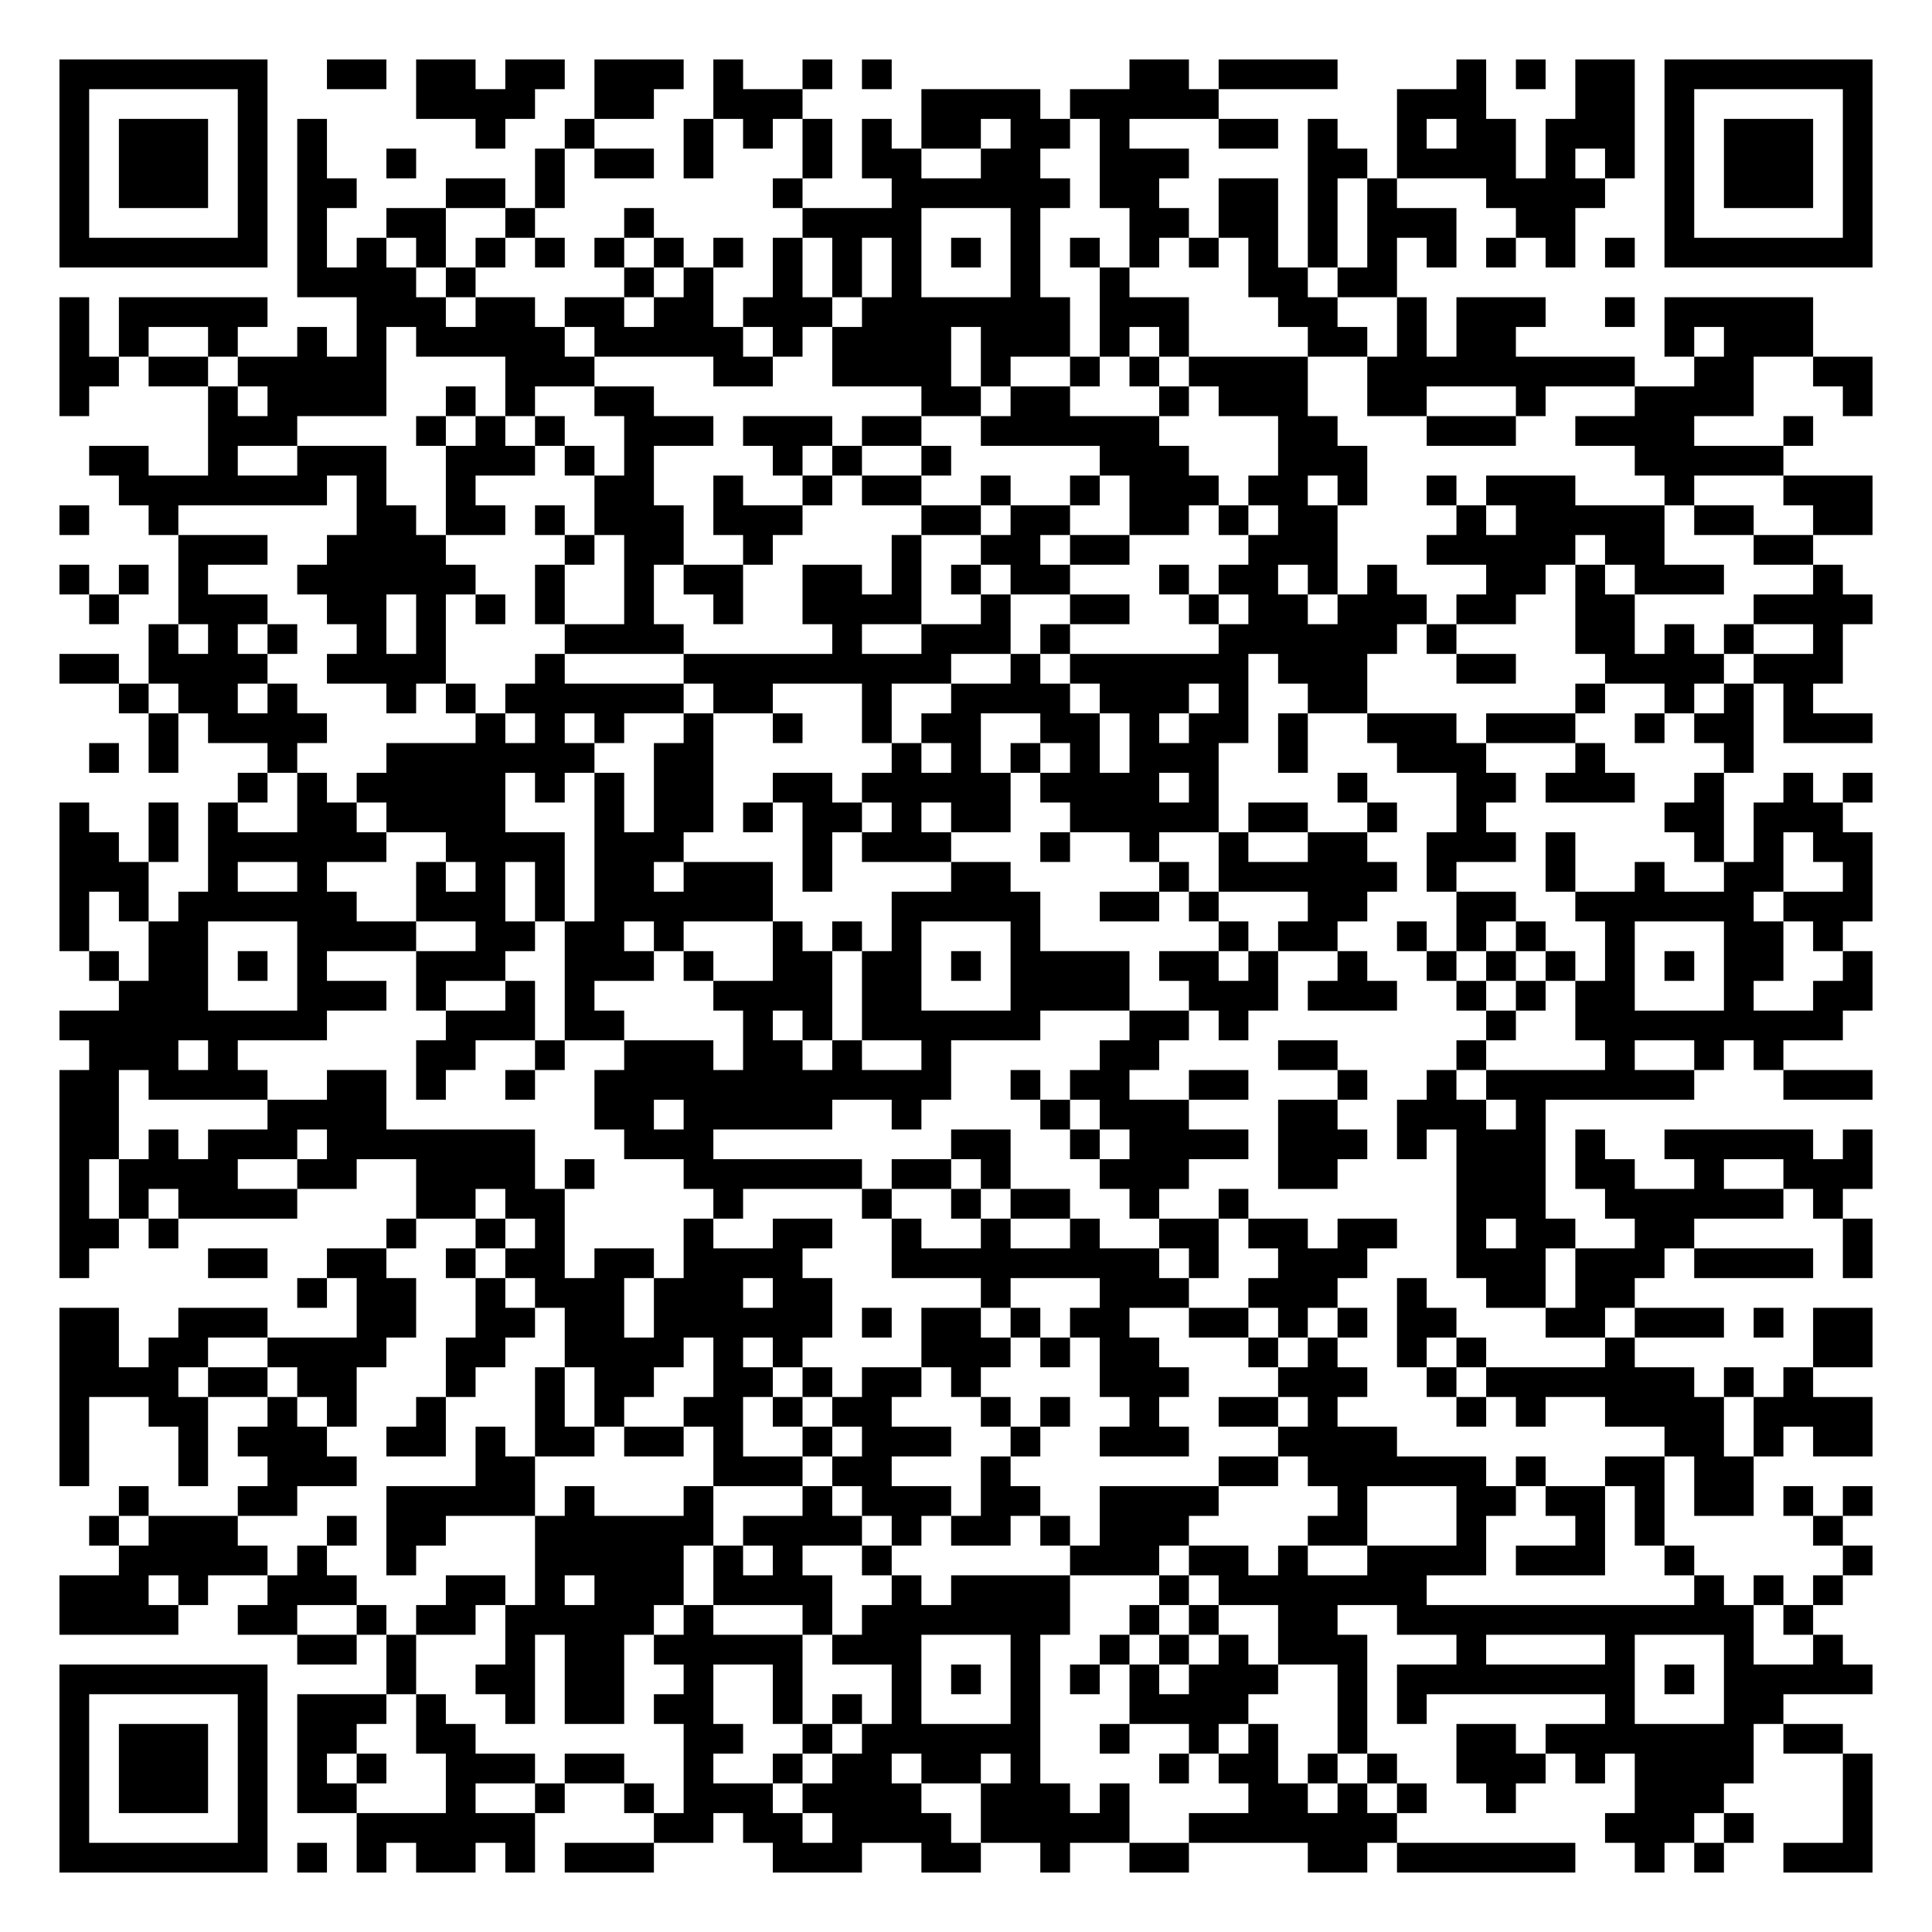
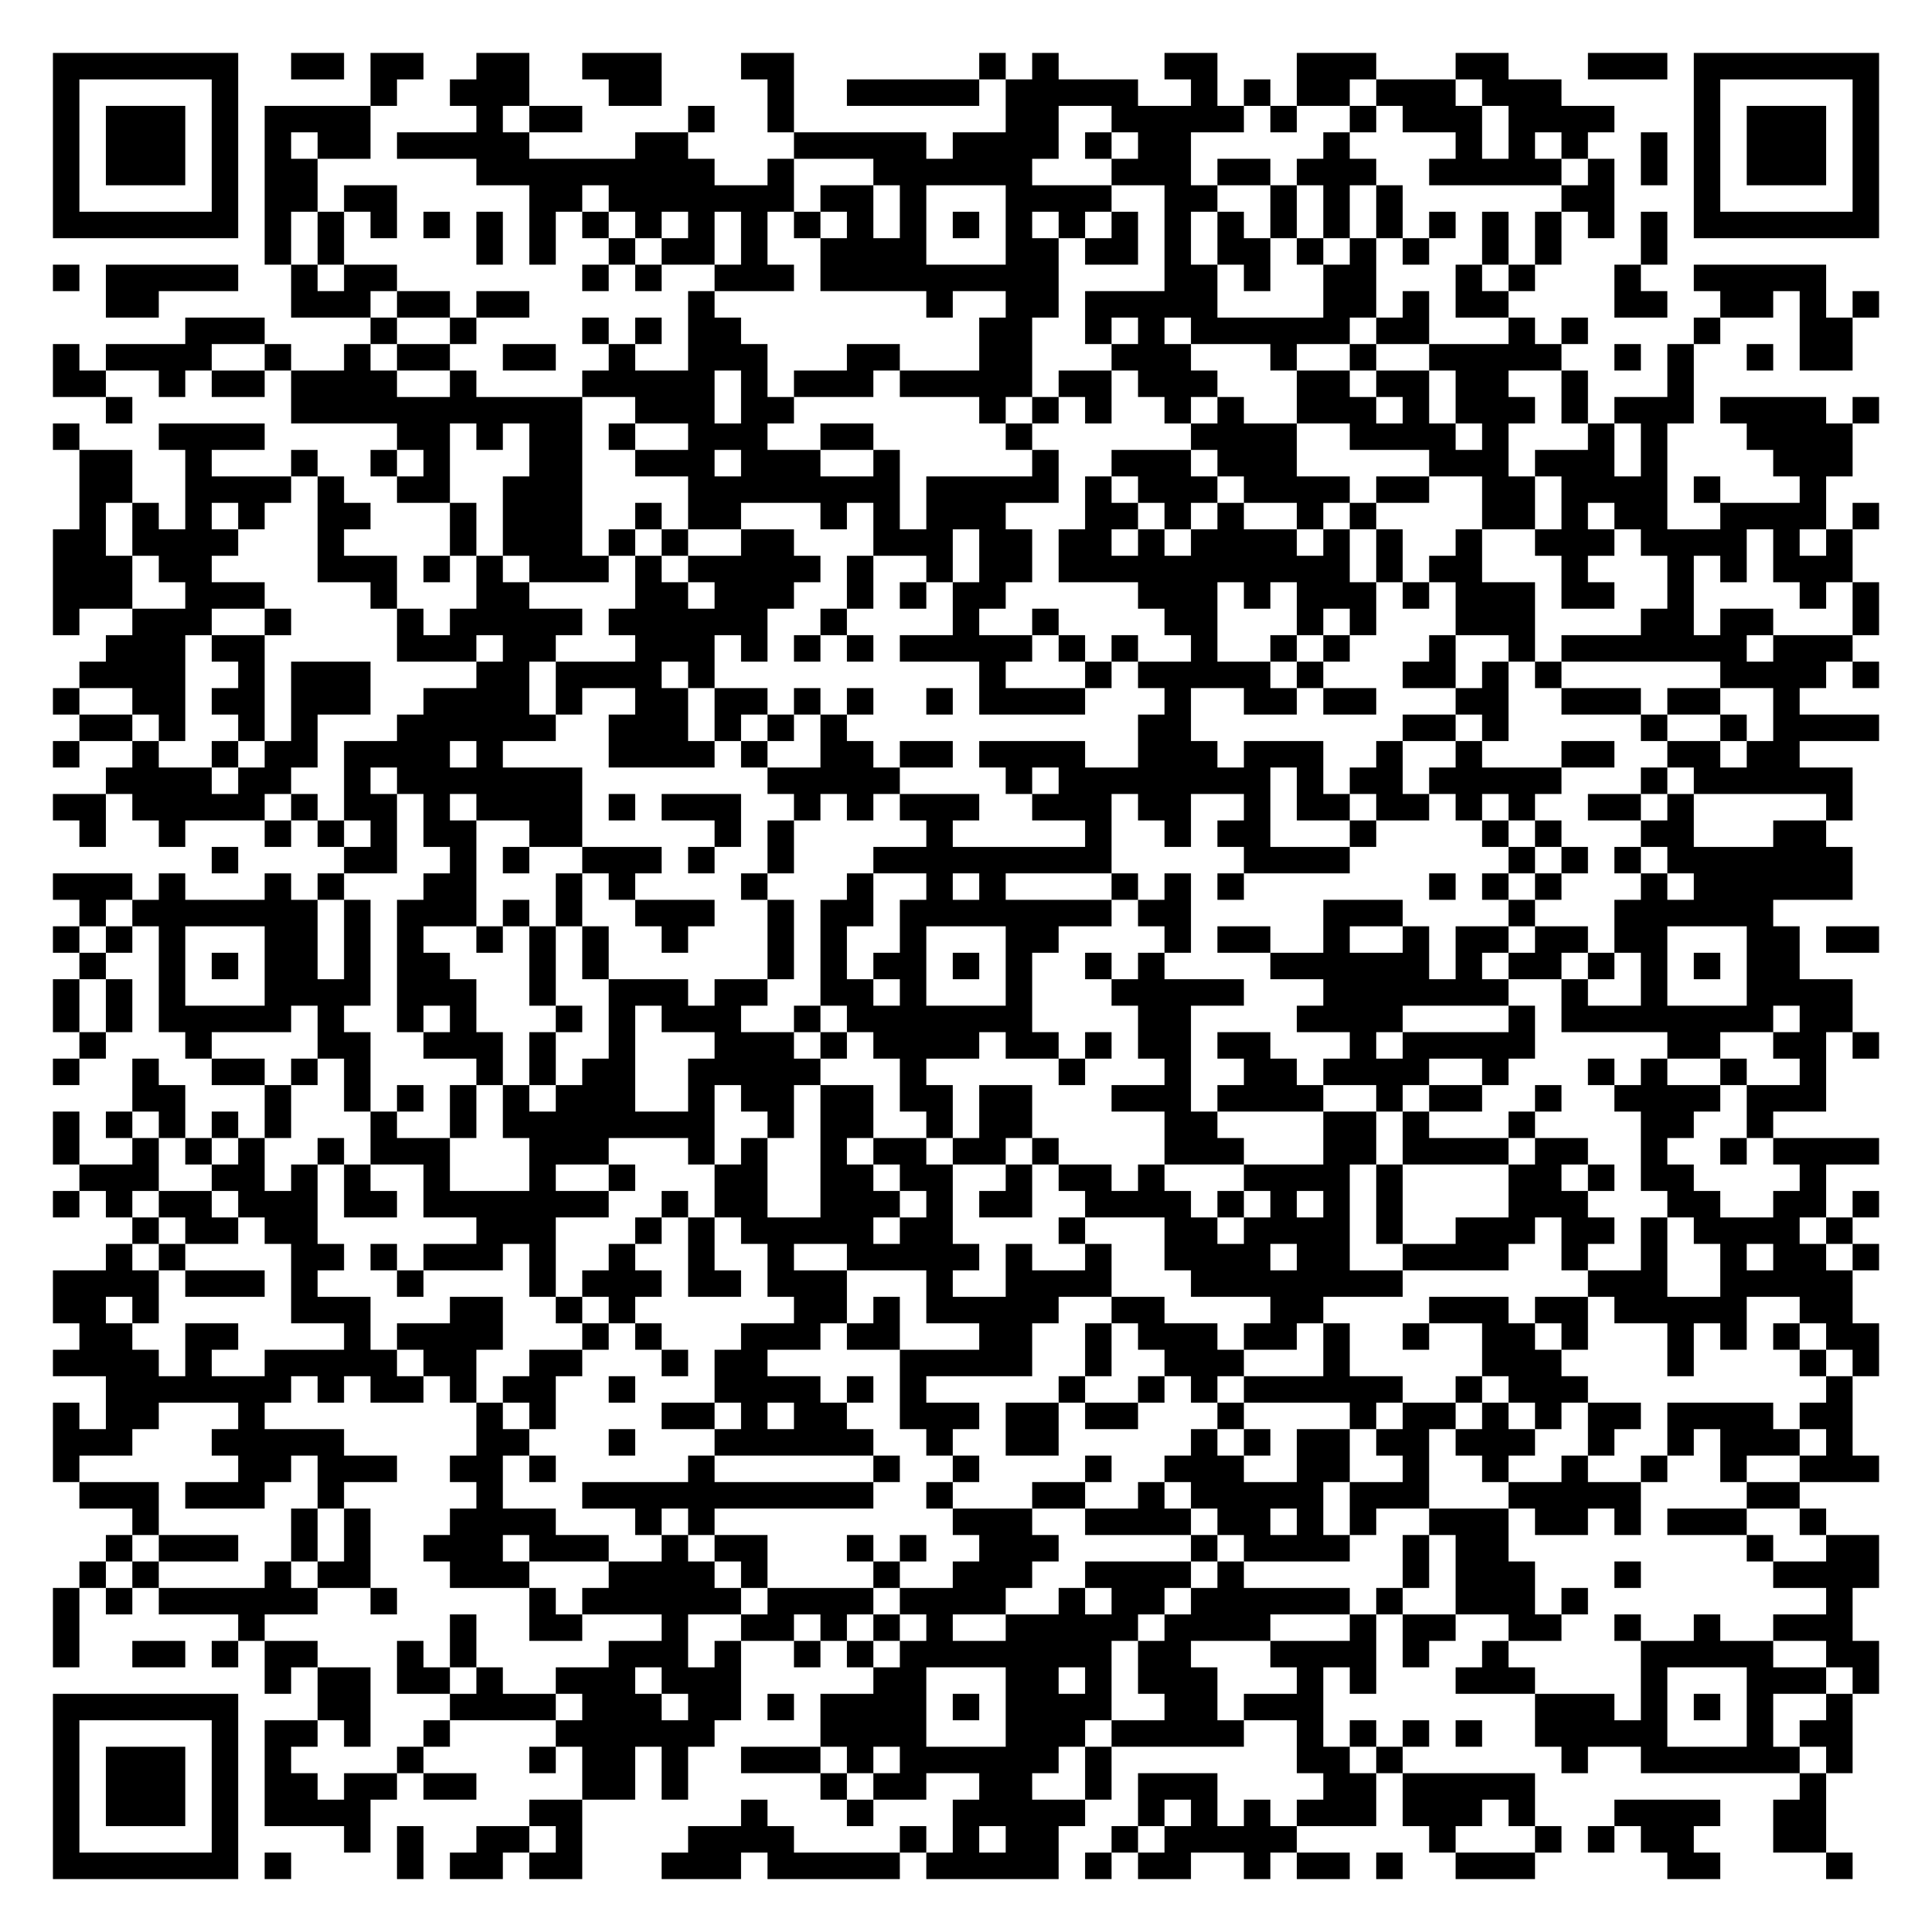
- <svg xmlns="http://www.w3.org/2000/svg" width="260" height="260" class="segno">
+ <svg xmlns="http://www.w3.org/2000/svg" width="292" height="292" class="segno">
  <g transform="scale(4)">
-     <path fill="#fff" d="M0 0h65v65h-65z" />
-     <path class="qrline" stroke="#000" d="M2 2.5h7m2 0h2m1 0h2m1 0h2m1 0h3m1 0h1m2 0h1m1 0h1m8 0h2m1 0h4m4 0h1m1 0h1m1 0h2m1 0h7m-61 1h1m5 0h1m5 0h4m2 0h2m2 0h3m4 0h4m1 0h5m6 0h3m3 0h2m1 0h1m5 0h1m-61 1h1m1 0h3m1 0h1m1 0h1m5 0h1m2 0h1m3 0h1m1 0h1m1 0h1m1 0h1m1 0h2m1 0h2m1 0h1m3 0h2m1 0h1m2 0h1m1 0h2m1 0h3m1 0h1m1 0h3m1 0h1m-61 1h1m1 0h3m1 0h1m1 0h1m2 0h1m4 0h1m1 0h2m1 0h1m3 0h1m1 0h2m2 0h2m2 0h3m4 0h2m1 0h4m1 0h1m1 0h1m1 0h1m1 0h3m1 0h1m-61 1h1m1 0h3m1 0h1m1 0h2m3 0h2m1 0h1m7 0h1m3 0h6m1 0h2m2 0h2m1 0h1m1 0h1m3 0h4m2 0h1m1 0h3m1 0h1m-61 1h1m5 0h1m1 0h1m2 0h2m2 0h1m3 0h1m5 0h4m3 0h1m3 0h2m1 0h2m1 0h1m1 0h3m2 0h2m3 0h1m5 0h1m-61 1h7m1 0h1m1 0h1m1 0h1m1 0h1m1 0h1m1 0h1m1 0h1m1 0h1m1 0h1m1 0h1m1 0h1m1 0h1m1 0h1m1 0h1m1 0h1m1 0h1m1 0h1m1 0h1m1 0h1m1 0h1m1 0h1m1 0h1m1 0h1m1 0h7m-53 1h4m1 0h1m5 0h1m1 0h1m2 0h1m1 0h1m1 0h1m3 0h1m2 0h1m4 0h2m1 0h2m-45 1h1m1 0h5m3 0h3m1 0h2m1 0h2m1 0h2m1 0h3m1 0h7m1 0h3m3 0h2m2 0h1m1 0h3m2 0h1m1 0h5m-59 1h1m1 0h1m2 0h1m2 0h1m1 0h1m1 0h5m1 0h5m1 0h1m1 0h4m1 0h3m1 0h1m1 0h1m4 0h2m1 0h1m1 0h2m5 0h1m1 0h3m-59 1h2m1 0h2m1 0h5m4 0h3m4 0h2m2 0h4m1 0h1m2 0h1m1 0h1m1 0h4m2 0h9m2 0h2m2 0h2m-61 1h1m4 0h1m1 0h4m2 0h1m1 0h1m2 0h2m9 0h2m1 0h2m3 0h1m1 0h3m2 0h2m3 0h1m3 0h4m3 0h1m-56 1h3m4 0h1m1 0h1m1 0h1m2 0h3m1 0h3m1 0h2m2 0h6m4 0h2m3 0h3m2 0h4m3 0h1m-58 1h2m2 0h1m2 0h3m2 0h3m1 0h1m1 0h1m4 0h1m1 0h1m2 0h1m5 0h3m3 0h3m9 0h5m-56 1h7m1 0h1m2 0h1m4 0h2m2 0h1m2 0h1m1 0h2m2 0h1m2 0h1m1 0h3m1 0h2m1 0h1m2 0h1m1 0h3m3 0h1m3 0h3m-61 1h1m2 0h1m6 0h2m1 0h2m1 0h1m1 0h3m1 0h3m4 0h2m1 0h2m2 0h2m1 0h1m1 0h2m4 0h1m1 0h5m1 0h2m2 0h2m-57 1h3m2 0h4m4 0h1m1 0h2m2 0h1m4 0h1m2 0h2m1 0h2m4 0h3m3 0h5m1 0h2m3 0h2m-59 1h1m1 0h1m1 0h1m3 0h6m2 0h1m2 0h1m1 0h2m2 0h2m1 0h1m1 0h1m1 0h2m3 0h1m1 0h2m1 0h1m1 0h1m3 0h2m1 0h1m1 0h3m3 0h1m-59 1h1m2 0h3m2 0h2m1 0h1m1 0h1m1 0h1m2 0h1m2 0h1m2 0h4m2 0h1m2 0h2m2 0h1m1 0h2m1 0h3m1 0h2m2 0h2m4 0h4m-58 1h1m1 0h1m1 0h1m2 0h1m1 0h1m4 0h4m5 0h1m2 0h3m1 0h1m5 0h6m1 0h1m4 0h2m1 0h1m1 0h1m2 0h1m-60 1h2m1 0h4m2 0h4m3 0h1m4 0h9m2 0h1m1 0h6m1 0h3m3 0h2m3 0h4m1 0h3m-58 1h1m1 0h2m1 0h1m3 0h1m1 0h1m1 0h6m1 0h2m3 0h1m2 0h4m1 0h3m1 0h1m2 0h2m7 0h1m2 0h1m1 0h1m1 0h1m-56 1h1m1 0h4m5 0h1m1 0h1m1 0h1m2 0h1m2 0h1m2 0h1m1 0h2m2 0h2m1 0h1m1 0h2m1 0h1m2 0h3m1 0h3m2 0h1m1 0h2m1 0h3m-60 1h1m1 0h1m3 0h1m3 0h7m2 0h2m6 0h1m1 0h1m1 0h1m1 0h1m1 0h3m2 0h1m3 0h3m3 0h1m4 0h1m-51 1h1m1 0h1m1 0h5m1 0h1m1 0h1m1 0h2m2 0h2m1 0h5m1 0h4m1 0h1m4 0h1m3 0h2m1 0h3m2 0h1m2 0h1m1 0h1m-61 1h1m2 0h1m1 0h1m2 0h2m1 0h4m3 0h1m1 0h2m1 0h1m1 0h2m1 0h1m1 0h2m2 0h5m1 0h2m2 0h1m2 0h1m6 0h2m1 0h3m-60 1h2m1 0h1m1 0h6m2 0h4m1 0h3m4 0h1m1 0h3m3 0h1m2 0h1m2 0h1m2 0h2m2 0h3m1 0h1m4 0h1m1 0h1m1 0h2m-61 1h3m2 0h1m2 0h1m3 0h1m1 0h1m1 0h1m1 0h2m1 0h3m1 0h1m4 0h2m5 0h1m1 0h6m1 0h1m3 0h1m2 0h1m2 0h2m2 0h1m-61 1h1m1 0h1m1 0h6m2 0h3m1 0h1m1 0h6m4 0h5m2 0h2m1 0h1m3 0h2m3 0h2m2 0h6m1 0h3m-61 1h1m2 0h2m3 0h4m2 0h2m1 0h2m1 0h1m3 0h1m1 0h1m1 0h1m3 0h1m6 0h1m1 0h2m2 0h1m1 0h1m1 0h1m2 0h1m3 0h2m1 0h1m-59 1h1m1 0h2m1 0h1m1 0h1m3 0h3m2 0h3m1 0h1m2 0h2m1 0h2m1 0h1m1 0h4m1 0h2m1 0h1m2 0h1m2 0h1m1 0h1m1 0h1m1 0h1m1 0h1m1 0h2m2 0h1m-59 1h3m3 0h3m1 0h1m2 0h1m1 0h1m4 0h4m1 0h2m3 0h4m2 0h3m1 0h3m2 0h1m1 0h1m1 0h2m3 0h1m2 0h2m-61 1h9m4 0h3m1 0h2m4 0h1m1 0h1m1 0h6m3 0h2m1 0h1m8 0h1m2 0h9m-59 1h3m1 0h1m6 0h2m2 0h1m2 0h3m1 0h2m1 0h1m2 0h1m5 0h2m4 0h2m4 0h1m4 0h1m2 0h1m1 0h1m-58 1h2m1 0h4m2 0h2m1 0h1m2 0h1m2 0h12m2 0h1m1 0h2m2 0h2m3 0h1m2 0h1m1 0h7m3 0h3m-61 1h2m5 0h4m7 0h2m1 0h5m2 0h1m4 0h1m1 0h3m3 0h2m2 0h3m1 0h1m-50 1h2m1 0h1m1 0h3m1 0h7m3 0h3m8 0h2m2 0h1m1 0h4m1 0h3m1 0h1m1 0h3m1 0h1m2 0h5m1 0h1m-61 1h1m1 0h4m2 0h2m2 0h4m1 0h1m3 0h6m1 0h2m1 0h1m3 0h3m3 0h2m4 0h3m1 0h2m2 0h1m2 0h3m-61 1h1m1 0h1m1 0h4m4 0h2m1 0h2m5 0h1m4 0h1m2 0h1m1 0h2m2 0h1m2 0h1m7 0h3m2 0h6m1 0h1m-60 1h2m1 0h1m7 0h1m2 0h1m1 0h1m4 0h1m2 0h2m2 0h1m2 0h1m2 0h1m2 0h2m1 0h2m1 0h2m2 0h1m1 0h2m2 0h2m5 0h1m-61 1h1m4 0h2m2 0h2m2 0h1m1 0h2m1 0h2m1 0h4m3 0h9m1 0h1m2 0h3m3 0h3m1 0h3m1 0h4m1 0h1m-53 1h1m1 0h2m2 0h1m1 0h3m1 0h3m1 0h2m5 0h1m3 0h3m2 0h3m2 0h1m2 0h2m1 0h2m-53 1h2m2 0h3m3 0h2m2 0h2m1 0h2m1 0h6m1 0h1m1 0h2m1 0h1m1 0h2m2 0h2m1 0h1m1 0h1m1 0h2m3 0h2m1 0h3m1 0h1m1 0h2m-61 1h2m1 0h2m2 0h4m2 0h2m2 0h4m1 0h1m1 0h1m4 0h3m1 0h1m1 0h2m3 0h1m1 0h1m2 0h1m1 0h1m4 0h1m6 0h2m-61 1h4m1 0h2m1 0h2m3 0h1m2 0h1m1 0h2m2 0h2m1 0h1m1 0h2m1 0h1m4 0h3m3 0h3m2 0h1m1 0h7m1 0h1m1 0h1m-59 1h1m2 0h2m2 0h1m1 0h1m2 0h1m3 0h1m1 0h1m2 0h2m1 0h1m1 0h2m3 0h1m1 0h1m2 0h1m2 0h2m1 0h1m4 0h1m1 0h1m2 0h4m1 0h4m-61 1h1m3 0h1m1 0h3m2 0h2m1 0h1m1 0h2m1 0h2m1 0h1m2 0h1m1 0h3m2 0h1m2 0h3m3 0h4m9 0h2m1 0h1m1 0h2m-61 1h1m3 0h1m2 0h3m4 0h2m6 0h3m1 0h2m3 0h1m7 0h2m1 0h6m1 0h1m2 0h2m1 0h2m-55 1h1m3 0h2m3 0h5m1 0h1m3 0h1m3 0h1m1 0h3m1 0h2m2 0h4m4 0h1m3 0h2m1 0h2m1 0h1m1 0h2m1 0h1m1 0h1m-60 1h1m1 0h3m3 0h1m1 0h2m3 0h6m1 0h4m1 0h1m1 0h2m1 0h1m1 0h3m4 0h2m3 0h1m3 0h1m1 0h1m5 0h1m-58 1h5m1 0h1m2 0h1m4 0h5m1 0h1m1 0h1m2 0h1m6 0h3m1 0h2m1 0h1m2 0h4m1 0h3m2 0h1m5 0h1m-61 1h3m1 0h1m2 0h3m3 0h2m1 0h1m1 0h3m1 0h4m2 0h1m1 0h4m3 0h1m1 0h7m9 0h1m1 0h1m1 0h1m-60 1h4m2 0h2m2 0h1m1 0h2m1 0h5m1 0h1m3 0h1m1 0h7m2 0h1m1 0h1m2 0h2m2 0h12m1 0h1m-51 1h2m1 0h1m3 0h1m1 0h2m1 0h5m1 0h3m3 0h1m2 0h1m1 0h1m1 0h1m1 0h3m3 0h1m4 0h1m3 0h1m2 0h1m-60 1h7m4 0h1m2 0h2m1 0h2m2 0h1m2 0h1m3 0h1m1 0h1m1 0h1m1 0h1m1 0h1m1 0h3m2 0h1m1 0h8m1 0h1m1 0h5m-61 1h1m5 0h1m1 0h3m1 0h1m2 0h1m1 0h2m1 0h2m2 0h1m1 0h1m1 0h1m3 0h1m3 0h4m3 0h1m1 0h1m6 0h1m3 0h2m-58 1h1m1 0h3m1 0h1m1 0h2m2 0h2m7 0h2m2 0h1m1 0h6m2 0h1m2 0h1m1 0h1m2 0h1m3 0h2m1 0h7m1 0h2m-60 1h1m1 0h3m1 0h1m1 0h1m1 0h1m2 0h3m1 0h2m2 0h1m2 0h1m1 0h2m1 0h2m1 0h1m4 0h1m1 0h2m1 0h1m1 0h1m2 0h3m1 0h1m1 0h4m3 0h1m-61 1h1m1 0h3m1 0h1m1 0h2m3 0h1m2 0h1m2 0h1m1 0h3m1 0h4m2 0h3m1 0h1m4 0h2m1 0h1m1 0h1m2 0h1m4 0h3m4 0h1m-61 1h1m5 0h1m3 0h6m4 0h2m1 0h2m1 0h4m1 0h5m2 0h7m7 0h3m1 0h1m3 0h1m-61 1h7m1 0h1m1 0h1m1 0h2m1 0h1m1 0h3m4 0h3m2 0h2m2 0h1m2 0h2m4 0h2m1 0h6m2 0h1m1 0h1m2 0h3" />
+     <path fill="#fff" d="M0 0h73v73h-73z" />
+     <path class="qrline" stroke="#000" d="M2 2.5h7m2 0h2m1 0h2m2 0h2m2 0h3m3 0h2m7 0h1m1 0h1m4 0h2m3 0h3m3 0h2m3 0h3m1 0h7m-69 1h1m5 0h1m5 0h1m2 0h3m3 0h2m4 0h1m2 0h5m1 0h5m2 0h1m1 0h1m1 0h2m1 0h3m1 0h3m5 0h1m5 0h1m-69 1h1m1 0h3m1 0h1m1 0h4m4 0h1m1 0h2m4 0h1m2 0h1m8 0h2m2 0h5m1 0h1m2 0h1m1 0h3m1 0h4m3 0h1m1 0h3m1 0h1m-69 1h1m1 0h3m1 0h1m1 0h1m1 0h2m1 0h5m4 0h2m4 0h5m1 0h4m1 0h1m1 0h2m5 0h1m4 0h1m1 0h1m1 0h1m2 0h1m1 0h1m1 0h3m1 0h1m-69 1h1m1 0h3m1 0h1m1 0h2m6 0h9m2 0h1m3 0h6m3 0h3m1 0h2m1 0h3m2 0h5m1 0h1m1 0h1m1 0h1m1 0h3m1 0h1m-69 1h1m5 0h1m1 0h2m1 0h2m5 0h2m1 0h7m1 0h2m1 0h1m3 0h4m2 0h2m2 0h1m1 0h1m1 0h1m6 0h2m3 0h1m5 0h1m-69 1h7m1 0h1m1 0h1m1 0h1m1 0h1m1 0h1m1 0h1m1 0h1m1 0h1m1 0h1m1 0h1m1 0h1m1 0h1m1 0h1m1 0h1m1 0h1m1 0h1m1 0h1m1 0h1m1 0h1m1 0h1m1 0h1m1 0h1m1 0h1m1 0h1m1 0h1m1 0h1m1 0h1m1 0h7m-61 1h1m1 0h1m5 0h1m1 0h1m2 0h1m1 0h2m1 0h1m2 0h4m3 0h2m1 0h2m1 0h1m1 0h2m1 0h1m1 0h1m1 0h1m2 0h1m1 0h1m3 0h1m-61 1h1m1 0h5m2 0h1m1 0h2m7 0h1m1 0h1m2 0h3m1 0h9m4 0h2m1 0h1m2 0h2m3 0h1m1 0h1m3 0h1m2 0h5m-65 1h2m5 0h3m1 0h2m1 0h2m6 0h1m8 0h1m2 0h2m1 0h5m4 0h2m1 0h1m1 0h2m4 0h2m2 0h2m1 0h1m1 0h1m-64 1h3m4 0h1m2 0h1m4 0h1m1 0h1m1 0h2m9 0h2m2 0h1m1 0h1m1 0h6m1 0h2m3 0h1m1 0h1m4 0h1m3 0h2m-68 1h1m1 0h4m2 0h1m2 0h1m1 0h2m2 0h2m2 0h1m2 0h3m3 0h2m3 0h2m3 0h3m3 0h1m2 0h1m2 0h5m2 0h1m1 0h1m2 0h1m1 0h2m-68 1h2m2 0h1m1 0h2m1 0h4m2 0h1m4 0h5m1 0h1m1 0h3m1 0h5m1 0h2m1 0h3m3 0h2m1 0h2m1 0h2m2 0h1m3 0h1m-60 1h1m6 0h11m2 0h3m1 0h2m7 0h1m1 0h1m1 0h1m2 0h1m1 0h1m2 0h3m1 0h1m1 0h3m1 0h1m1 0h3m1 0h4m1 0h1m-69 1h1m3 0h4m5 0h2m1 0h1m1 0h2m1 0h1m2 0h3m2 0h2m5 0h1m6 0h4m2 0h4m1 0h1m3 0h1m1 0h1m3 0h4m-67 1h2m2 0h1m3 0h1m2 0h1m1 0h1m3 0h2m2 0h3m1 0h3m2 0h1m5 0h1m2 0h3m1 0h3m5 0h3m1 0h3m1 0h1m4 0h3m-67 1h2m2 0h4m1 0h1m2 0h2m2 0h3m4 0h8m1 0h5m1 0h1m1 0h3m1 0h4m1 0h2m2 0h2m1 0h4m1 0h1m3 0h1m-66 1h1m1 0h1m1 0h1m1 0h1m2 0h2m3 0h1m1 0h3m2 0h1m1 0h2m3 0h1m1 0h1m1 0h3m3 0h2m1 0h1m1 0h1m2 0h1m1 0h1m4 0h2m1 0h1m1 0h2m2 0h4m1 0h1m-69 1h2m1 0h4m3 0h1m4 0h1m1 0h3m1 0h1m1 0h1m2 0h2m3 0h3m1 0h2m1 0h2m1 0h1m1 0h4m1 0h1m1 0h1m2 0h1m2 0h3m1 0h4m1 0h1m1 0h1m-68 1h3m1 0h2m4 0h3m1 0h1m1 0h1m1 0h3m1 0h1m1 0h5m1 0h1m2 0h1m1 0h2m1 0h11m1 0h1m1 0h2m3 0h1m3 0h1m1 0h1m1 0h3m-68 1h3m2 0h3m4 0h1m3 0h2m4 0h2m1 0h3m2 0h1m1 0h1m1 0h2m5 0h3m1 0h1m1 0h3m1 0h1m1 0h3m1 0h2m2 0h1m4 0h1m1 0h1m-69 1h1m2 0h3m2 0h1m4 0h1m1 0h5m1 0h6m2 0h1m4 0h1m2 0h1m4 0h2m3 0h1m1 0h1m3 0h3m4 0h2m1 0h2m3 0h1m-67 1h3m1 0h2m5 0h3m1 0h2m3 0h3m1 0h1m1 0h1m1 0h1m1 0h5m1 0h1m1 0h1m2 0h1m2 0h1m1 0h1m3 0h1m2 0h1m1 0h7m1 0h3m-67 1h4m2 0h1m1 0h3m4 0h2m1 0h4m1 0h1m10 0h1m3 0h1m1 0h5m1 0h1m3 0h2m1 0h1m1 0h1m6 0h4m1 0h1m-69 1h1m2 0h2m1 0h2m1 0h3m2 0h4m1 0h1m2 0h2m1 0h2m1 0h1m1 0h1m2 0h1m1 0h4m3 0h1m2 0h2m1 0h2m3 0h2m2 0h3m1 0h2m2 0h1m-65 1h2m1 0h1m2 0h1m1 0h1m3 0h6m2 0h3m1 0h1m1 0h1m1 0h1m11 0h2m8 0h2m1 0h1m5 0h1m2 0h1m1 0h4m-69 1h1m2 0h1m2 0h1m1 0h2m1 0h4m1 0h1m4 0h4m1 0h1m2 0h2m1 0h2m1 0h4m2 0h3m1 0h3m2 0h1m2 0h1m3 0h2m2 0h2m1 0h2m-64 1h4m1 0h2m2 0h1m1 0h7m7 0h5m4 0h1m1 0h8m1 0h1m1 0h2m1 0h5m3 0h1m1 0h6m-68 1h2m1 0h5m1 0h1m1 0h2m1 0h1m1 0h4m1 0h1m1 0h3m2 0h1m1 0h1m1 0h3m2 0h3m1 0h2m2 0h1m1 0h2m1 0h2m1 0h1m1 0h1m2 0h2m1 0h1m5 0h1m-67 1h1m2 0h1m3 0h1m1 0h1m1 0h1m1 0h2m2 0h2m5 0h1m1 0h1m5 0h1m5 0h1m2 0h1m1 0h2m3 0h1m4 0h1m1 0h1m3 0h2m3 0h2m-61 1h1m4 0h2m2 0h1m1 0h1m2 0h3m1 0h1m2 0h1m3 0h9m5 0h4m6 0h1m1 0h1m1 0h1m1 0h7m-68 1h3m1 0h1m3 0h1m1 0h1m3 0h2m3 0h1m1 0h1m4 0h1m3 0h1m2 0h1m1 0h1m4 0h1m1 0h1m1 0h1m7 0h1m1 0h1m1 0h1m3 0h1m1 0h6m-67 1h1m1 0h7m1 0h1m1 0h3m1 0h1m1 0h1m2 0h3m2 0h1m1 0h2m1 0h8m1 0h2m5 0h3m4 0h1m3 0h6m-65 1h1m1 0h1m1 0h1m3 0h2m1 0h1m1 0h1m2 0h1m1 0h1m1 0h1m2 0h1m3 0h1m1 0h1m2 0h1m3 0h2m4 0h1m1 0h2m2 0h1m2 0h1m1 0h2m1 0h2m1 0h2m3 0h2m1 0h2m-68 1h1m2 0h1m1 0h1m1 0h2m1 0h1m1 0h2m3 0h1m1 0h1m6 0h1m1 0h1m1 0h2m1 0h1m1 0h1m2 0h1m1 0h1m4 0h6m1 0h1m1 0h2m1 0h1m1 0h1m1 0h1m1 0h2m-66 1h1m1 0h1m1 0h1m3 0h4m1 0h3m2 0h1m2 0h3m1 0h2m2 0h2m1 0h1m3 0h1m3 0h5m3 0h7m2 0h1m2 0h1m3 0h4m-68 1h1m1 0h1m1 0h5m1 0h1m2 0h1m1 0h1m3 0h1m1 0h1m1 0h3m2 0h1m1 0h7m4 0h2m4 0h4m4 0h1m1 0h8m1 0h2m-67 1h1m3 0h1m4 0h2m2 0h3m1 0h1m2 0h1m3 0h3m1 0h1m1 0h4m1 0h2m1 0h1m1 0h2m1 0h2m3 0h1m1 0h5m5 0h2m2 0h2m1 0h1m-69 1h1m2 0h1m2 0h2m1 0h1m1 0h1m4 0h1m1 0h1m1 0h2m2 0h5m3 0h1m5 0h1m3 0h1m2 0h2m1 0h4m2 0h1m3 0h1m1 0h1m2 0h1m2 0h1m-64 1h2m3 0h1m2 0h1m1 0h1m1 0h1m1 0h1m1 0h3m2 0h1m1 0h2m1 0h2m1 0h2m1 0h2m3 0h3m1 0h4m2 0h1m1 0h2m2 0h1m2 0h4m1 0h3m-67 1h1m1 0h1m1 0h1m1 0h1m1 0h1m3 0h1m2 0h1m1 0h8m2 0h1m1 0h2m2 0h1m1 0h2m5 0h2m4 0h2m1 0h1m3 0h1m4 0h2m2 0h1m-65 1h1m2 0h1m1 0h1m1 0h1m2 0h1m1 0h3m3 0h3m3 0h1m1 0h1m2 0h1m1 0h2m1 0h2m1 0h1m4 0h3m3 0h2m1 0h4m1 0h2m2 0h1m2 0h1m1 0h4m-68 1h3m2 0h2m1 0h1m1 0h1m2 0h1m3 0h1m2 0h1m3 0h2m2 0h2m1 0h2m2 0h1m1 0h2m1 0h1m3 0h4m1 0h1m4 0h2m1 0h1m1 0h2m4 0h1m-67 1h1m1 0h1m1 0h2m1 0h3m1 0h2m1 0h7m2 0h1m1 0h2m2 0h3m1 0h1m1 0h2m2 0h4m1 0h1m1 0h1m1 0h1m1 0h1m4 0h3m3 0h2m2 0h2m1 0h1m-66 1h1m1 0h2m1 0h2m6 0h3m3 0h1m1 0h1m1 0h5m1 0h2m4 0h1m3 0h2m1 0h4m1 0h1m2 0h3m1 0h2m1 0h1m1 0h4m1 0h1m-66 1h1m1 0h1m4 0h2m1 0h1m1 0h3m1 0h1m2 0h1m2 0h1m2 0h1m2 0h5m1 0h1m2 0h1m2 0h4m1 0h2m2 0h4m2 0h1m2 0h1m2 0h1m1 0h2m1 0h1m-69 1h4m1 0h3m1 0h1m3 0h1m4 0h1m1 0h3m1 0h2m1 0h3m3 0h1m2 0h4m3 0h8m7 0h3m2 0h5m-68 1h2m1 0h1m5 0h3m3 0h2m2 0h1m1 0h1m6 0h2m1 0h1m1 0h5m2 0h2m4 0h2m4 0h3m1 0h2m1 0h5m2 0h2m-67 1h2m2 0h2m4 0h1m1 0h4m3 0h1m1 0h1m3 0h3m1 0h2m3 0h2m2 0h1m1 0h3m1 0h2m1 0h1m2 0h1m2 0h2m1 0h1m3 0h1m1 0h1m1 0h1m1 0h2m-69 1h4m1 0h1m2 0h5m1 0h2m2 0h2m3 0h1m1 0h2m5 0h5m2 0h1m2 0h3m3 0h1m5 0h3m4 0h1m4 0h1m1 0h1m-67 1h7m1 0h1m1 0h2m1 0h1m1 0h2m2 0h1m3 0h4m1 0h1m1 0h1m5 0h1m2 0h1m1 0h1m1 0h6m2 0h1m1 0h3m9 0h1m-68 1h1m1 0h2m3 0h1m8 0h1m1 0h1m4 0h2m1 0h1m1 0h2m2 0h3m1 0h2m1 0h2m3 0h1m4 0h1m1 0h2m1 0h1m1 0h1m1 0h2m1 0h4m1 0h2m-68 1h3m3 0h5m5 0h2m3 0h1m3 0h6m2 0h1m2 0h2m5 0h1m1 0h1m1 0h2m1 0h2m1 0h3m2 0h1m2 0h1m1 0h3m1 0h1m-68 1h1m6 0h2m1 0h3m2 0h2m1 0h1m5 0h1m6 0h1m2 0h1m4 0h1m2 0h3m2 0h2m2 0h1m2 0h1m2 0h1m2 0h1m2 0h1m2 0h3m-68 1h3m1 0h3m2 0h1m5 0h1m3 0h11m2 0h1m3 0h2m2 0h1m1 0h5m1 0h3m3 0h5m4 0h2m-63 1h1m5 0h1m1 0h1m3 0h4m3 0h1m1 0h1m9 0h3m2 0h4m1 0h2m1 0h1m1 0h1m2 0h3m1 0h2m1 0h1m1 0h3m2 0h1m-65 1h1m1 0h3m2 0h1m1 0h1m2 0h3m1 0h3m2 0h1m1 0h2m3 0h1m1 0h1m2 0h3m5 0h1m1 0h4m2 0h1m1 0h2m9 0h1m2 0h2m-68 1h1m1 0h1m4 0h1m1 0h2m3 0h3m3 0h4m1 0h1m4 0h1m2 0h3m2 0h4m1 0h1m6 0h1m1 0h3m3 0h1m5 0h4m-69 1h1m1 0h1m1 0h6m2 0h1m5 0h1m1 0h6m1 0h4m1 0h4m2 0h1m1 0h2m1 0h6m1 0h1m2 0h3m1 0h1m9 0h1m-68 1h1m6 0h1m7 0h1m2 0h2m3 0h1m2 0h2m1 0h1m1 0h1m1 0h1m2 0h5m1 0h4m3 0h1m1 0h2m2 0h2m2 0h1m2 0h1m2 0h3m-68 1h1m2 0h2m1 0h1m1 0h2m3 0h1m1 0h1m5 0h3m1 0h1m2 0h1m1 0h1m1 0h8m1 0h2m3 0h4m1 0h1m2 0h1m5 0h5m2 0h2m-61 1h1m1 0h2m1 0h2m1 0h1m2 0h3m1 0h3m5 0h2m3 0h2m1 0h1m1 0h3m3 0h1m1 0h1m3 0h3m4 0h1m3 0h3m1 0h1m-69 1h7m3 0h2m3 0h4m1 0h3m1 0h2m1 0h1m1 0h4m1 0h1m1 0h4m2 0h2m1 0h3m8 0h3m1 0h1m1 0h1m1 0h1m2 0h1m-68 1h1m5 0h1m1 0h2m1 0h1m2 0h1m4 0h6m4 0h4m3 0h3m1 0h5m2 0h1m1 0h1m1 0h1m1 0h1m2 0h5m3 0h1m1 0h2m-68 1h1m1 0h3m1 0h1m1 0h1m4 0h1m4 0h1m1 0h2m1 0h1m2 0h3m1 0h1m1 0h6m1 0h1m7 0h2m1 0h1m6 0h1m2 0h6m1 0h1m-68 1h1m1 0h3m1 0h1m1 0h2m1 0h2m1 0h2m4 0h2m1 0h1m5 0h1m1 0h2m2 0h2m2 0h1m1 0h3m4 0h2m1 0h5m10 0h1m-67 1h1m1 0h3m1 0h1m1 0h4m6 0h2m6 0h1m3 0h1m3 0h5m2 0h1m1 0h1m1 0h1m1 0h3m1 0h3m1 0h1m3 0h4m2 0h2m-67 1h1m5 0h1m4 0h1m1 0h1m2 0h2m1 0h1m4 0h4m4 0h1m1 0h1m1 0h2m2 0h1m1 0h5m5 0h1m3 0h1m1 0h1m1 0h2m3 0h2m-67 1h7m1 0h1m4 0h1m1 0h2m1 0h2m3 0h3m1 0h5m1 0h5m1 0h1m1 0h2m2 0h1m1 0h2m1 0h1m2 0h3m5 0h2m4 0h1" />
  </g>
</svg>
